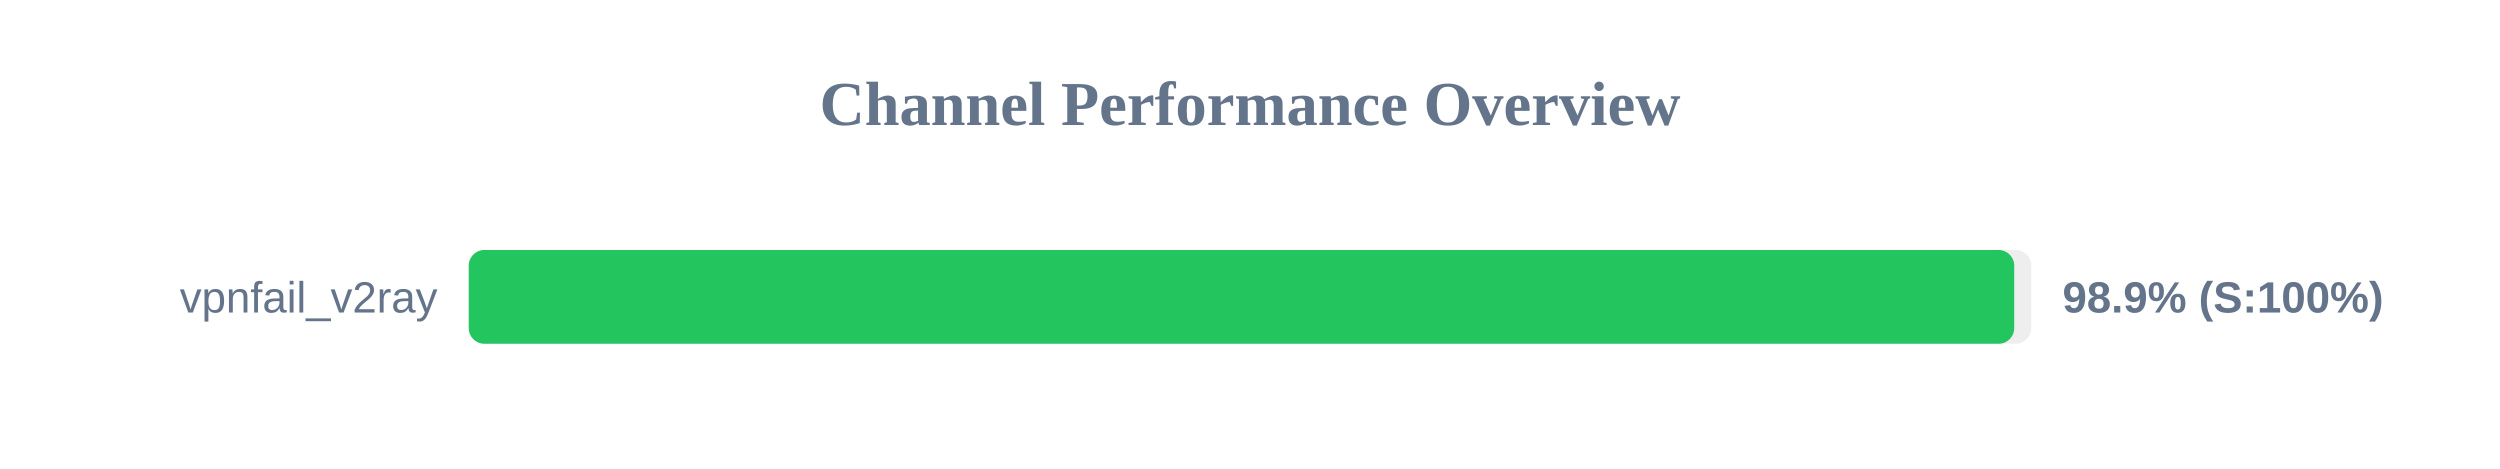
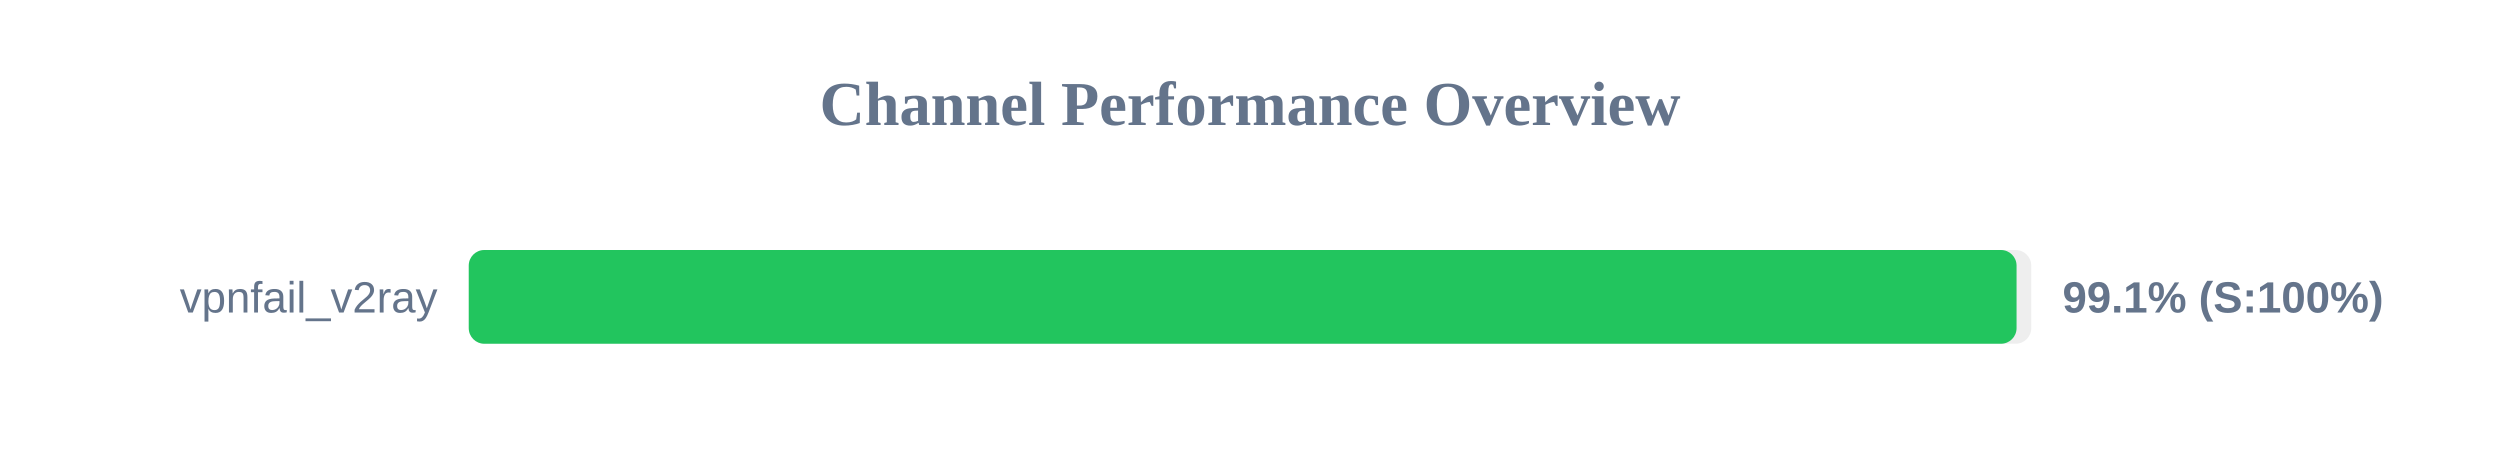
<svg xmlns="http://www.w3.org/2000/svg" width="800" height="150" version="1.1">
  <style>
        .row { font: 14px Arial; fill: #64748b; }
        .score { font: bold 14px Arial; fill: #64748b; }
    </style>
  <text x="400" y="40" text-anchor="middle" font-size="20px" font-weight="bold" fill="#64748b">Channel Performance Overview</text>
  <rect x="150" y="80" width="500" height="30" fill="#eee" rx="5" />
-   <rect x="150" y="80" width="494.55" height="30" fill="#22c55e" rx="5" />
+   <rect x="150" y="80" width="495.3" height="30" fill="#22c55e" rx="5" />
  <text x="140" y="100" text-anchor="end" class="row">vpnfail_v2ray</text>
-   <text x="660" y="100" text-anchor="start" class="score">98.9% (S:100%)</text>
+   <text x="660" y="100" text-anchor="start" class="score">99.1% (S:100%)</text>
</svg>
